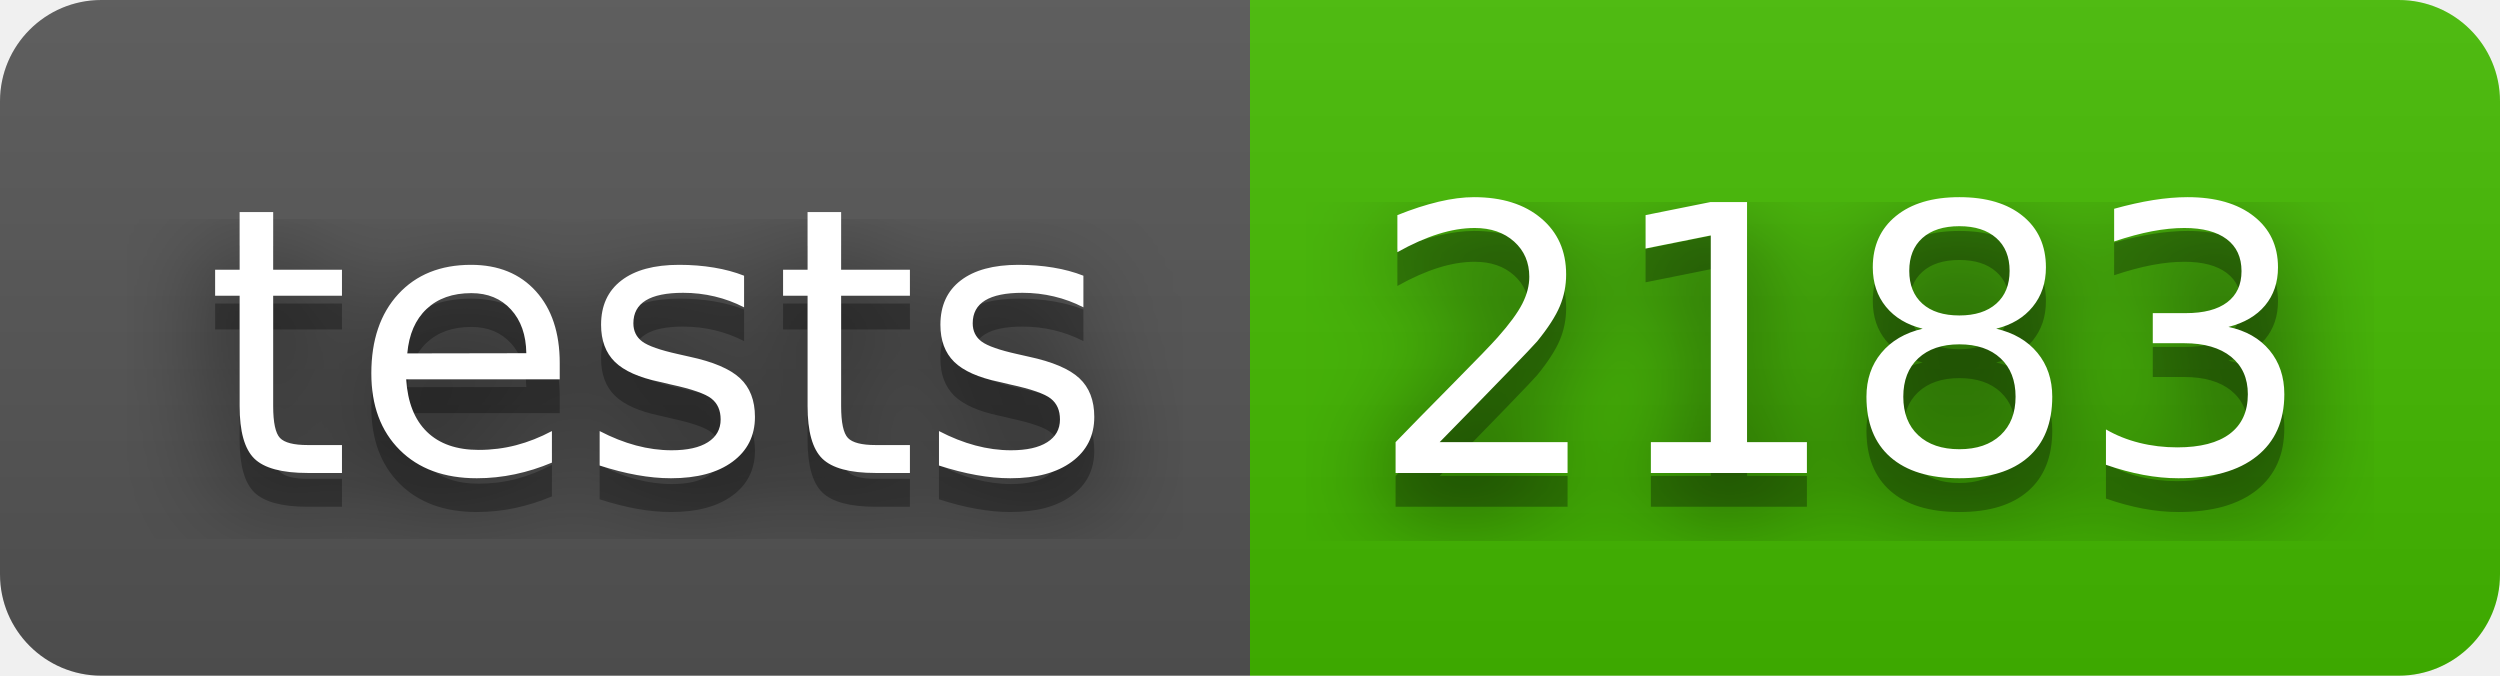
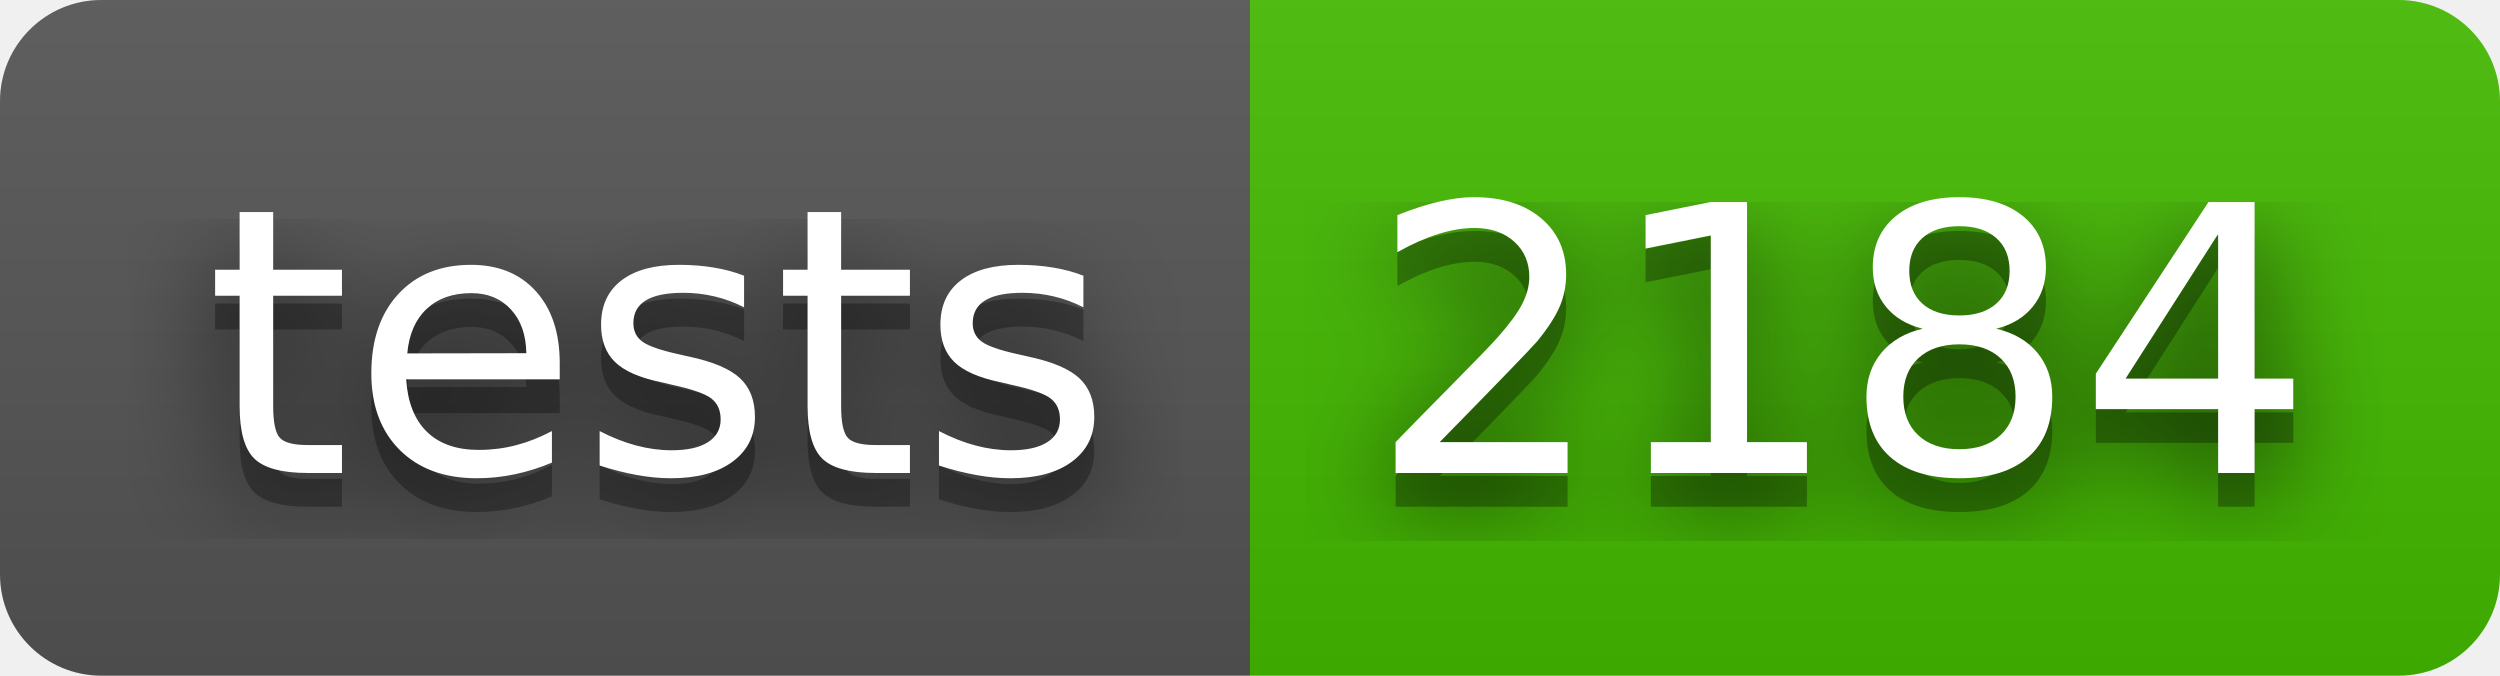
- <svg xmlns="http://www.w3.org/2000/svg" width="74" height="20" role="img" aria-label="tests: 2183">
+ <svg xmlns="http://www.w3.org/2000/svg" width="74" height="20" role="img" aria-label="tests: 2184">
  <filter id="blur">
    <feGaussianBlur stdDeviation="16" />
  </filter>
  <linearGradient id="s" x2="0" y2="100%">
    <stop offset="0" stop-color="#bbb" stop-opacity=".1" />
    <stop offset="1" stop-opacity=".1" />
  </linearGradient>
  <clipPath id="r">
    <rect width="74" height="20" rx="3" />
  </clipPath>
  <g clip-path="url(#r)">
    <rect width="37" height="20" fill="#555" />
    <rect x="37" width="37" height="20" fill="#4b0" />
    <rect width="74" height="20" fill="url(#s)" />
  </g>
  <g fill="#fff" text-anchor="middle" font-family="Verdana,Geneva,DejaVu Sans,sans-serif" text-rendering="geometricPrecision" font-size="110">
    <g transform="scale(.1)">
      <g aria-hidden="true" fill="#010101">
        <text x="195" y="150" fill-opacity=".8" filter="url(#blur)" textLength="270">tests</text>
        <text x="195" y="150" fill-opacity=".3" textLength="270">tests</text>
      </g>
      <text x="195" y="140" textLength="270">tests</text>
    </g>
    <g transform="scale(.1)">
      <g aria-hidden="true" fill="#010101">
-         <text x="545" y="150" fill-opacity=".8" filter="url(#blur)" textLength="270">2183</text>
-         <text x="545" y="150" fill-opacity=".3" textLength="270">2183</text>
+         <text x="545" y="150" fill-opacity=".8" filter="url(#blur)" textLength="270">2184</text>
+         <text x="545" y="150" fill-opacity=".3" textLength="270">2184</text>
      </g>
-       <text x="545" y="140" textLength="270">2183</text>
+       <text x="545" y="140" textLength="270">2184</text>
    </g>
  </g>
</svg>
